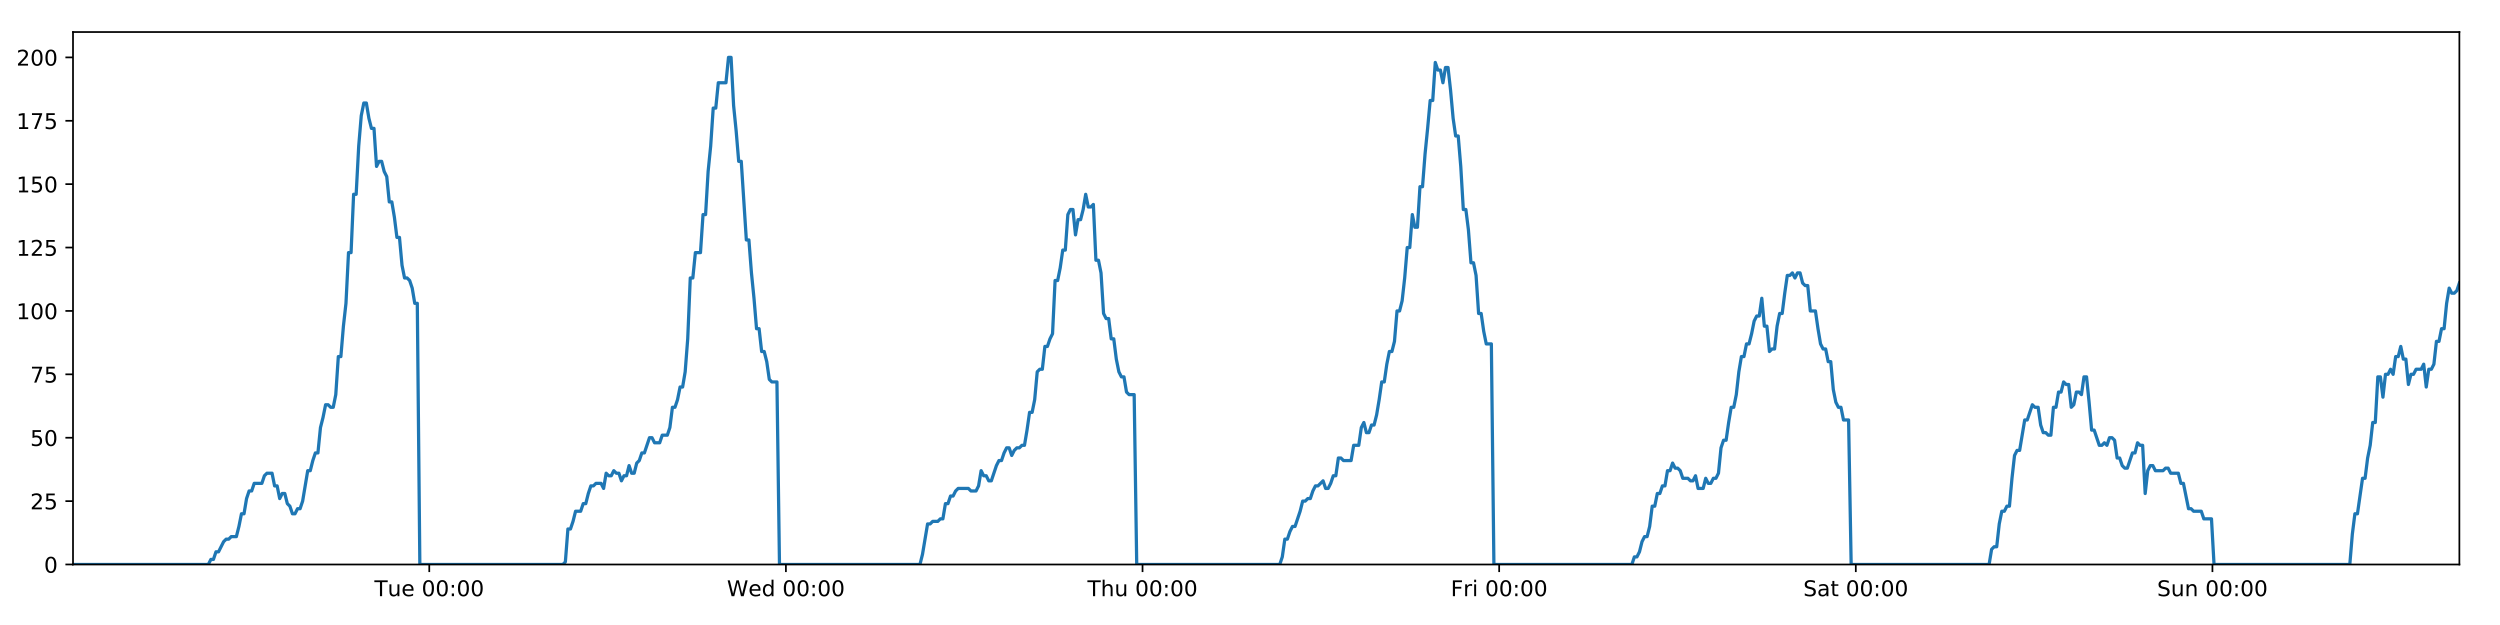
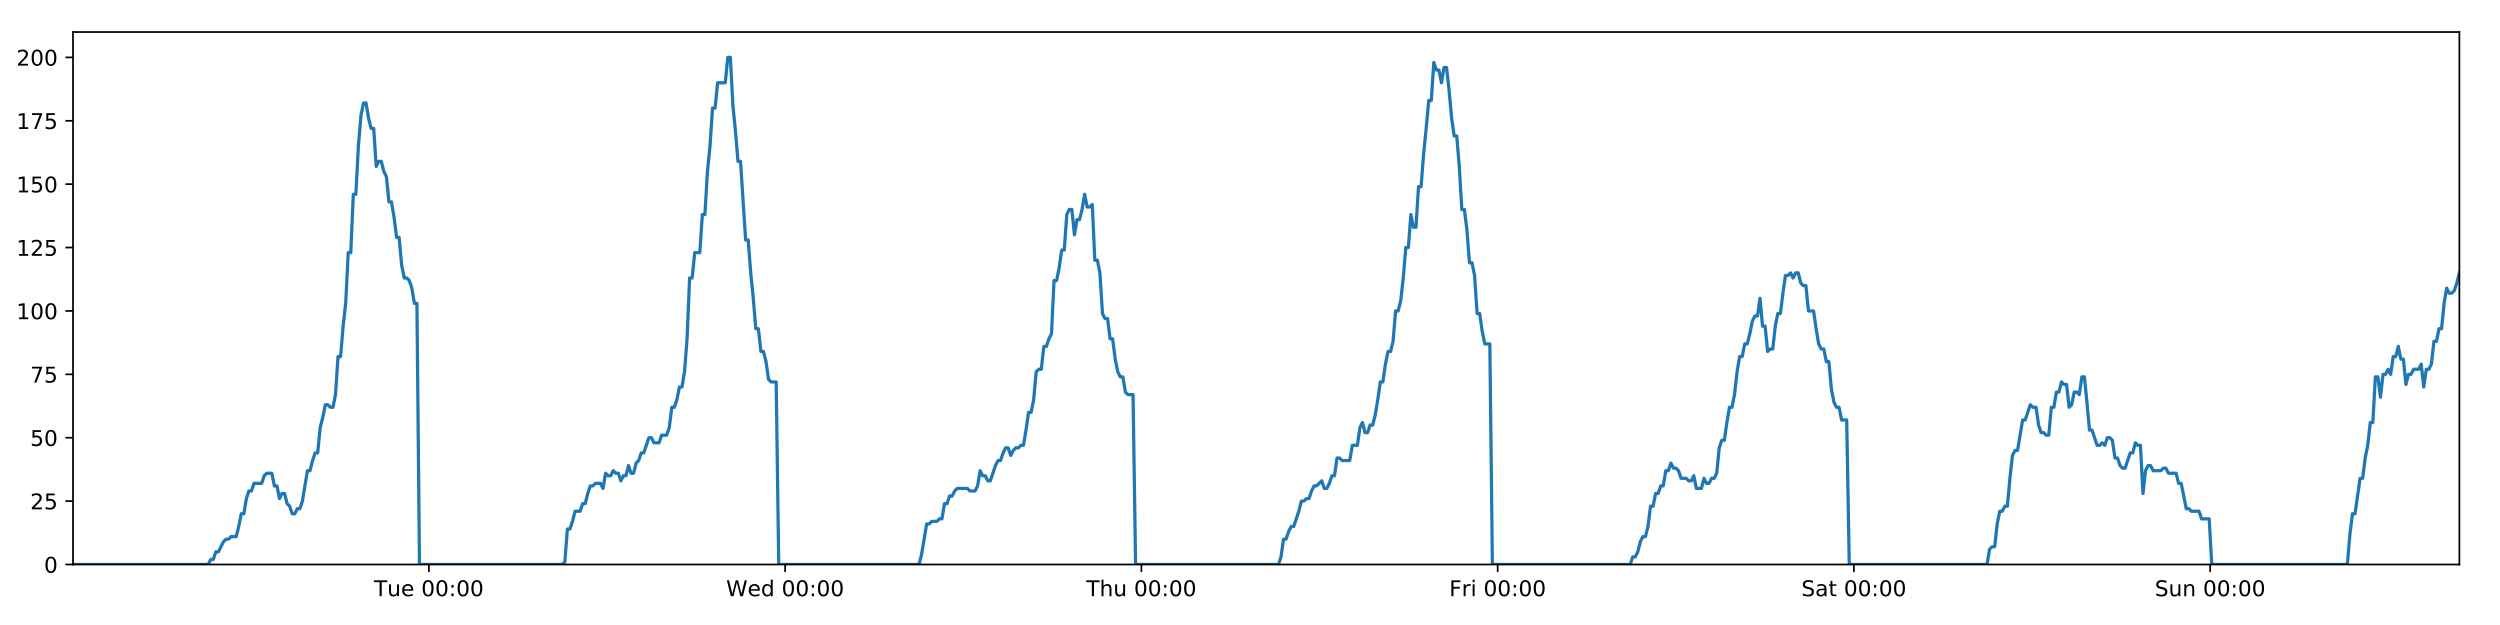
<svg xmlns="http://www.w3.org/2000/svg" xmlns:xlink="http://www.w3.org/1999/xlink" height="288pt" version="1.1" viewBox="0 0 1152 288" width="1152pt">
  <defs>
    <style type="text/css">
*{stroke-linecap:butt;stroke-linejoin:round;}
  </style>
  </defs>
  <g id="figure_1">
    <g id="patch_1">
      <path d="M 0 288  L 1152 288  L 1152 0  L 0 0  z " style="fill:#ffffff;" />
    </g>
    <g id="axes_1">
      <g id="patch_2">
        <path d="M 33.64 260.12  L 1133.28 260.12  L 1133.28 14.76  L 33.64 14.76  z " style="fill:#ffffff;" />
      </g>
      <g id="matplotlib.axis_1">
        <g id="xtick_1">
          <g id="line2d_1">
            <defs>
-               <path d="M 0 0  L 0 3.5  " id="m2409c3128a" style="stroke:#000000;stroke-width:0.8;" />
-             </defs>
-             <g>
-               <use style="stroke:#000000;stroke-width:0.8;" x="197.809" xlink:href="#m2409c3128a" y="260.12" />
+               <path d="M 0 0  L 0 3.5  " id="m0772dcd754" style="stroke:#000000;stroke-width:0.8;" />
+             </defs>
+             <g>
+               <use style="stroke:#000000;stroke-width:0.8;" x="197.634" xlink:href="#m0772dcd754" y="260.12" />
            </g>
          </g>
          <g id="text_1">
            <defs>
              <path d="M -0.297 72.906  L 61.375 72.906  L 61.375 64.594  L 35.5 64.594  L 35.5 0  L 25.594 0  L 25.594 64.594  L -0.297 64.594  z " id="DejaVuSans-84" />
              <path d="M 8.5 21.578  L 8.5 54.688  L 17.484 54.688  L 17.484 21.922  Q 17.484 14.156 20.5 10.266  Q 23.531 6.391 29.594 6.391  Q 36.859 6.391 41.078 11.031  Q 45.312 15.672 45.312 23.688  L 45.312 54.688  L 54.297 54.688  L 54.297 0  L 45.312 0  L 45.312 8.406  Q 42.047 3.422 37.719 1  Q 33.406 -1.422 27.688 -1.422  Q 18.266 -1.422 13.375 4.438  Q 8.5 10.297 8.5 21.578  z M 31.109 56  z " id="DejaVuSans-117" />
              <path d="M 56.203 29.594  L 56.203 25.203  L 14.891 25.203  Q 15.484 15.922 20.484 11.062  Q 25.484 6.203 34.422 6.203  Q 39.594 6.203 44.453 7.469  Q 49.312 8.734 54.109 11.281  L 54.109 2.781  Q 49.266 0.734 44.188 -0.344  Q 39.109 -1.422 33.891 -1.422  Q 20.797 -1.422 13.156 6.188  Q 5.516 13.812 5.516 26.812  Q 5.516 40.234 12.766 48.109  Q 20.016 56 32.328 56  Q 43.359 56 49.781 48.891  Q 56.203 41.797 56.203 29.594  z M 47.219 32.234  Q 47.125 39.594 43.094 43.984  Q 39.062 48.391 32.422 48.391  Q 24.906 48.391 20.391 44.141  Q 15.875 39.891 15.188 32.172  z " id="DejaVuSans-101" />
              <path id="DejaVuSans-32" />
              <path d="M 31.781 66.406  Q 24.172 66.406 20.328 58.906  Q 16.5 51.422 16.5 36.375  Q 16.5 21.391 20.328 13.891  Q 24.172 6.391 31.781 6.391  Q 39.453 6.391 43.281 13.891  Q 47.125 21.391 47.125 36.375  Q 47.125 51.422 43.281 58.906  Q 39.453 66.406 31.781 66.406  z M 31.781 74.219  Q 44.047 74.219 50.516 64.516  Q 56.984 54.828 56.984 36.375  Q 56.984 17.969 50.516 8.266  Q 44.047 -1.422 31.781 -1.422  Q 19.531 -1.422 13.062 8.266  Q 6.594 17.969 6.594 36.375  Q 6.594 54.828 13.062 64.516  Q 19.531 74.219 31.781 74.219  z " id="DejaVuSans-48" />
              <path d="M 11.719 12.406  L 22.016 12.406  L 22.016 0  L 11.719 0  z M 11.719 51.703  L 22.016 51.703  L 22.016 39.312  L 11.719 39.312  z " id="DejaVuSans-58" />
            </defs>
-             <g transform="translate(172.5235 274.7184)scale(0.1 -0.1)">
+             <g transform="translate(172.3485 274.7184)scale(0.1 -0.1)">
              <use xlink:href="#DejaVuSans-84" />
              <use x="60.85" xlink:href="#DejaVuSans-117" />
              <use x="124.229" xlink:href="#DejaVuSans-101" />
              <use x="185.752" xlink:href="#DejaVuSans-32" />
              <use x="217.539" xlink:href="#DejaVuSans-48" />
              <use x="281.162" xlink:href="#DejaVuSans-48" />
              <use x="344.785" xlink:href="#DejaVuSans-58" />
              <use x="378.477" xlink:href="#DejaVuSans-48" />
              <use x="442.1" xlink:href="#DejaVuSans-48" />
            </g>
          </g>
        </g>
        <g id="xtick_2">
          <g id="line2d_2">
            <g>
-               <use style="stroke:#000000;stroke-width:0.8;" x="362.145" xlink:href="#m2409c3128a" y="260.12" />
+               <use style="stroke:#000000;stroke-width:0.8;" x="361.795" xlink:href="#m0772dcd754" y="260.12" />
            </g>
          </g>
          <g id="text_2">
            <defs>
              <path d="M 3.328 72.906  L 13.281 72.906  L 28.609 11.281  L 43.891 72.906  L 54.984 72.906  L 70.312 11.281  L 85.594 72.906  L 95.609 72.906  L 77.297 0  L 64.891 0  L 49.516 63.281  L 33.984 0  L 21.578 0  z " id="DejaVuSans-87" />
              <path d="M 45.406 46.391  L 45.406 75.984  L 54.391 75.984  L 54.391 0  L 45.406 0  L 45.406 8.203  Q 42.578 3.328 38.25 0.953  Q 33.938 -1.422 27.875 -1.422  Q 17.969 -1.422 11.734 6.484  Q 5.516 14.406 5.516 27.297  Q 5.516 40.188 11.734 48.094  Q 17.969 56 27.875 56  Q 33.938 56 38.25 53.625  Q 42.578 51.266 45.406 46.391  z M 14.797 27.297  Q 14.797 17.391 18.875 11.75  Q 22.953 6.109 30.078 6.109  Q 37.203 6.109 41.297 11.75  Q 45.406 17.391 45.406 27.297  Q 45.406 37.203 41.297 42.844  Q 37.203 48.484 30.078 48.484  Q 22.953 48.484 18.875 42.844  Q 14.797 37.203 14.797 27.297  z " id="DejaVuSans-100" />
            </defs>
-             <g transform="translate(334.9564 274.7184)scale(0.1 -0.1)">
+             <g transform="translate(334.6061 274.7184)scale(0.1 -0.1)">
              <use xlink:href="#DejaVuSans-87" />
              <use x="98.799" xlink:href="#DejaVuSans-101" />
              <use x="160.322" xlink:href="#DejaVuSans-100" />
              <use x="223.799" xlink:href="#DejaVuSans-32" />
              <use x="255.586" xlink:href="#DejaVuSans-48" />
              <use x="319.209" xlink:href="#DejaVuSans-48" />
              <use x="382.832" xlink:href="#DejaVuSans-58" />
              <use x="416.523" xlink:href="#DejaVuSans-48" />
              <use x="480.146" xlink:href="#DejaVuSans-48" />
            </g>
          </g>
        </g>
        <g id="xtick_3">
          <g id="line2d_3">
            <g>
-               <use style="stroke:#000000;stroke-width:0.8;" x="526.481" xlink:href="#m2409c3128a" y="260.12" />
+               <use style="stroke:#000000;stroke-width:0.8;" x="525.956" xlink:href="#m0772dcd754" y="260.12" />
            </g>
          </g>
          <g id="text_3">
            <defs>
              <path d="M 54.891 33.016  L 54.891 0  L 45.906 0  L 45.906 32.719  Q 45.906 40.484 42.875 44.328  Q 39.844 48.188 33.797 48.188  Q 26.516 48.188 22.312 43.547  Q 18.109 38.922 18.109 30.906  L 18.109 0  L 9.078 0  L 9.078 75.984  L 18.109 75.984  L 18.109 46.188  Q 21.344 51.125 25.703 53.562  Q 30.078 56 35.797 56  Q 45.219 56 50.047 50.172  Q 54.891 44.344 54.891 33.016  z " id="DejaVuSans-104" />
            </defs>
-             <g transform="translate(501.0916 274.7184)scale(0.1 -0.1)">
+             <g transform="translate(500.5662 274.7184)scale(0.1 -0.1)">
              <use xlink:href="#DejaVuSans-84" />
              <use x="61.084" xlink:href="#DejaVuSans-104" />
              <use x="124.463" xlink:href="#DejaVuSans-117" />
              <use x="187.842" xlink:href="#DejaVuSans-32" />
              <use x="219.629" xlink:href="#DejaVuSans-48" />
              <use x="283.252" xlink:href="#DejaVuSans-48" />
              <use x="346.875" xlink:href="#DejaVuSans-58" />
              <use x="380.566" xlink:href="#DejaVuSans-48" />
              <use x="444.189" xlink:href="#DejaVuSans-48" />
            </g>
          </g>
        </g>
        <g id="xtick_4">
          <g id="line2d_4">
            <g>
-               <use style="stroke:#000000;stroke-width:0.8;" x="690.817" xlink:href="#m2409c3128a" y="260.12" />
+               <use style="stroke:#000000;stroke-width:0.8;" x="690.117" xlink:href="#m0772dcd754" y="260.12" />
            </g>
          </g>
          <g id="text_4">
            <defs>
              <path d="M 9.812 72.906  L 51.703 72.906  L 51.703 64.594  L 19.672 64.594  L 19.672 43.109  L 48.578 43.109  L 48.578 34.812  L 19.672 34.812  L 19.672 0  L 9.812 0  z " id="DejaVuSans-70" />
              <path d="M 41.109 46.297  Q 39.594 47.172 37.812 47.578  Q 36.031 48 33.891 48  Q 26.266 48 22.188 43.047  Q 18.109 38.094 18.109 28.812  L 18.109 0  L 9.078 0  L 9.078 54.688  L 18.109 54.688  L 18.109 46.188  Q 20.953 51.172 25.484 53.578  Q 30.031 56 36.531 56  Q 37.453 56 38.578 55.875  Q 39.703 55.766 41.062 55.516  z " id="DejaVuSans-114" />
              <path d="M 9.422 54.688  L 18.406 54.688  L 18.406 0  L 9.422 0  z M 9.422 75.984  L 18.406 75.984  L 18.406 64.594  L 9.422 64.594  z " id="DejaVuSans-105" />
            </defs>
-             <g transform="translate(668.5042 274.7184)scale(0.1 -0.1)">
+             <g transform="translate(667.8035 274.7184)scale(0.1 -0.1)">
              <use xlink:href="#DejaVuSans-70" />
              <use x="57.41" xlink:href="#DejaVuSans-114" />
              <use x="98.523" xlink:href="#DejaVuSans-105" />
              <use x="126.307" xlink:href="#DejaVuSans-32" />
              <use x="158.094" xlink:href="#DejaVuSans-48" />
              <use x="221.717" xlink:href="#DejaVuSans-48" />
              <use x="285.34" xlink:href="#DejaVuSans-58" />
              <use x="319.031" xlink:href="#DejaVuSans-48" />
              <use x="382.654" xlink:href="#DejaVuSans-48" />
            </g>
          </g>
        </g>
        <g id="xtick_5">
          <g id="line2d_5">
            <g>
-               <use style="stroke:#000000;stroke-width:0.8;" x="855.153" xlink:href="#m2409c3128a" y="260.12" />
+               <use style="stroke:#000000;stroke-width:0.8;" x="854.278" xlink:href="#m0772dcd754" y="260.12" />
            </g>
          </g>
          <g id="text_5">
            <defs>
              <path d="M 53.516 70.516  L 53.516 60.891  Q 47.906 63.578 42.922 64.891  Q 37.938 66.219 33.297 66.219  Q 25.25 66.219 20.875 63.094  Q 16.5 59.969 16.5 54.203  Q 16.5 49.359 19.406 46.891  Q 22.312 44.438 30.422 42.922  L 36.375 41.703  Q 47.406 39.594 52.656 34.297  Q 57.906 29 57.906 20.125  Q 57.906 9.516 50.797 4.047  Q 43.703 -1.422 29.984 -1.422  Q 24.812 -1.422 18.969 -0.25  Q 13.141 0.922 6.891 3.219  L 6.891 13.375  Q 12.891 10.016 18.656 8.297  Q 24.422 6.594 29.984 6.594  Q 38.422 6.594 43.016 9.906  Q 47.609 13.234 47.609 19.391  Q 47.609 24.75 44.312 27.781  Q 41.016 30.812 33.5 32.328  L 27.484 33.5  Q 16.453 35.688 11.516 40.375  Q 6.594 45.062 6.594 53.422  Q 6.594 63.094 13.406 68.656  Q 20.219 74.219 32.172 74.219  Q 37.312 74.219 42.625 73.281  Q 47.953 72.359 53.516 70.516  z " id="DejaVuSans-83" />
              <path d="M 34.281 27.484  Q 23.391 27.484 19.188 25  Q 14.984 22.516 14.984 16.5  Q 14.984 11.719 18.141 8.906  Q 21.297 6.109 26.703 6.109  Q 34.188 6.109 38.703 11.406  Q 43.219 16.703 43.219 25.484  L 43.219 27.484  z M 52.203 31.203  L 52.203 0  L 43.219 0  L 43.219 8.297  Q 40.141 3.328 35.547 0.953  Q 30.953 -1.422 24.312 -1.422  Q 15.922 -1.422 10.953 3.297  Q 6 8.016 6 15.922  Q 6 25.141 12.172 29.828  Q 18.359 34.516 30.609 34.516  L 43.219 34.516  L 43.219 35.406  Q 43.219 41.609 39.141 45  Q 35.062 48.391 27.688 48.391  Q 23 48.391 18.547 47.266  Q 14.109 46.141 10.016 43.891  L 10.016 52.203  Q 14.938 54.109 19.578 55.047  Q 24.219 56 28.609 56  Q 40.484 56 46.344 49.844  Q 52.203 43.703 52.203 31.203  z " id="DejaVuSans-97" />
              <path d="M 18.312 70.219  L 18.312 54.688  L 36.812 54.688  L 36.812 47.703  L 18.312 47.703  L 18.312 18.016  Q 18.312 11.328 20.141 9.422  Q 21.969 7.516 27.594 7.516  L 36.812 7.516  L 36.812 0  L 27.594 0  Q 17.188 0 13.234 3.875  Q 9.281 7.766 9.281 18.016  L 9.281 47.703  L 2.688 47.703  L 2.688 54.688  L 9.281 54.688  L 9.281 70.219  z " id="DejaVuSans-116" />
            </defs>
-             <g transform="translate(830.9566 274.7184)scale(0.1 -0.1)">
+             <g transform="translate(830.0808 274.7184)scale(0.1 -0.1)">
              <use xlink:href="#DejaVuSans-83" />
              <use x="63.477" xlink:href="#DejaVuSans-97" />
              <use x="124.756" xlink:href="#DejaVuSans-116" />
              <use x="163.965" xlink:href="#DejaVuSans-32" />
              <use x="195.752" xlink:href="#DejaVuSans-48" />
              <use x="259.375" xlink:href="#DejaVuSans-48" />
              <use x="322.998" xlink:href="#DejaVuSans-58" />
              <use x="356.689" xlink:href="#DejaVuSans-48" />
              <use x="420.312" xlink:href="#DejaVuSans-48" />
            </g>
          </g>
        </g>
        <g id="xtick_6">
          <g id="line2d_6">
            <g>
-               <use style="stroke:#000000;stroke-width:0.8;" x="1019.489" xlink:href="#m2409c3128a" y="260.12" />
+               <use style="stroke:#000000;stroke-width:0.8;" x="1018.438" xlink:href="#m0772dcd754" y="260.12" />
            </g>
          </g>
          <g id="text_6">
            <defs>
              <path d="M 54.891 33.016  L 54.891 0  L 45.906 0  L 45.906 32.719  Q 45.906 40.484 42.875 44.328  Q 39.844 48.188 33.797 48.188  Q 26.516 48.188 22.312 43.547  Q 18.109 38.922 18.109 30.906  L 18.109 0  L 9.078 0  L 9.078 54.688  L 18.109 54.688  L 18.109 46.188  Q 21.344 51.125 25.703 53.562  Q 30.078 56 35.797 56  Q 45.219 56 50.047 50.172  Q 54.891 44.344 54.891 33.016  z " id="DejaVuSans-110" />
            </defs>
-             <g transform="translate(993.9793 274.7184)scale(0.1 -0.1)">
+             <g transform="translate(992.9283 274.7184)scale(0.1 -0.1)">
              <use xlink:href="#DejaVuSans-83" />
              <use x="63.477" xlink:href="#DejaVuSans-117" />
              <use x="126.855" xlink:href="#DejaVuSans-110" />
              <use x="190.234" xlink:href="#DejaVuSans-32" />
              <use x="222.021" xlink:href="#DejaVuSans-48" />
              <use x="285.645" xlink:href="#DejaVuSans-48" />
              <use x="349.268" xlink:href="#DejaVuSans-58" />
              <use x="382.959" xlink:href="#DejaVuSans-48" />
              <use x="446.582" xlink:href="#DejaVuSans-48" />
            </g>
          </g>
        </g>
      </g>
      <g id="matplotlib.axis_2">
        <g id="ytick_1">
          <g id="line2d_7">
            <defs>
-               <path d="M 0 0  L -3.5 0  " id="m281dcb330a" style="stroke:#000000;stroke-width:0.8;" />
-             </defs>
-             <g>
-               <use style="stroke:#000000;stroke-width:0.8;" x="33.64" xlink:href="#m281dcb330a" y="260.12" />
+               <path d="M 0 0  L -3.5 0  " id="m4532a77318" style="stroke:#000000;stroke-width:0.8;" />
+             </defs>
+             <g>
+               <use style="stroke:#000000;stroke-width:0.8;" x="33.64" xlink:href="#m4532a77318" y="260.12" />
            </g>
          </g>
          <g id="text_7">
            <g transform="translate(20.2775 263.9192)scale(0.1 -0.1)">
              <use xlink:href="#DejaVuSans-48" />
            </g>
          </g>
        </g>
        <g id="ytick_2">
          <g id="line2d_8">
            <g>
-               <use style="stroke:#000000;stroke-width:0.8;" x="33.64" xlink:href="#m281dcb330a" y="230.91" />
+               <use style="stroke:#000000;stroke-width:0.8;" x="33.64" xlink:href="#m4532a77318" y="230.91" />
            </g>
          </g>
          <g id="text_8">
            <defs>
              <path d="M 19.188 8.297  L 53.609 8.297  L 53.609 0  L 7.328 0  L 7.328 8.297  Q 12.938 14.109 22.625 23.891  Q 32.328 33.688 34.812 36.531  Q 39.547 41.844 41.422 45.531  Q 43.312 49.219 43.312 52.781  Q 43.312 58.594 39.234 62.25  Q 35.156 65.922 28.609 65.922  Q 23.969 65.922 18.812 64.312  Q 13.672 62.703 7.812 59.422  L 7.812 69.391  Q 13.766 71.781 18.938 73  Q 24.125 74.219 28.422 74.219  Q 39.75 74.219 46.484 68.547  Q 53.219 62.891 53.219 53.422  Q 53.219 48.922 51.531 44.891  Q 49.859 40.875 45.406 35.406  Q 44.188 33.984 37.641 27.219  Q 31.109 20.453 19.188 8.297  z " id="DejaVuSans-50" />
              <path d="M 10.797 72.906  L 49.516 72.906  L 49.516 64.594  L 19.828 64.594  L 19.828 46.734  Q 21.969 47.469 24.109 47.828  Q 26.266 48.188 28.422 48.188  Q 40.625 48.188 47.75 41.5  Q 54.891 34.812 54.891 23.391  Q 54.891 11.625 47.562 5.094  Q 40.234 -1.422 26.906 -1.422  Q 22.312 -1.422 17.547 -0.641  Q 12.797 0.141 7.719 1.703  L 7.719 11.625  Q 12.109 9.234 16.797 8.062  Q 21.484 6.891 26.703 6.891  Q 35.156 6.891 40.078 11.328  Q 45.016 15.766 45.016 23.391  Q 45.016 31 40.078 35.438  Q 35.156 39.891 26.703 39.891  Q 22.75 39.891 18.812 39.016  Q 14.891 38.141 10.797 36.281  z " id="DejaVuSans-53" />
            </defs>
            <g transform="translate(13.915 234.7097)scale(0.1 -0.1)">
              <use xlink:href="#DejaVuSans-50" />
              <use x="63.623" xlink:href="#DejaVuSans-53" />
            </g>
          </g>
        </g>
        <g id="ytick_3">
          <g id="line2d_9">
            <g>
-               <use style="stroke:#000000;stroke-width:0.8;" x="33.64" xlink:href="#m281dcb330a" y="201.701" />
+               <use style="stroke:#000000;stroke-width:0.8;" x="33.64" xlink:href="#m4532a77318" y="201.701" />
            </g>
          </g>
          <g id="text_9">
            <g transform="translate(13.915 205.5002)scale(0.1 -0.1)">
              <use xlink:href="#DejaVuSans-53" />
              <use x="63.623" xlink:href="#DejaVuSans-48" />
            </g>
          </g>
        </g>
        <g id="ytick_4">
          <g id="line2d_10">
            <g>
-               <use style="stroke:#000000;stroke-width:0.8;" x="33.64" xlink:href="#m281dcb330a" y="172.491" />
+               <use style="stroke:#000000;stroke-width:0.8;" x="33.64" xlink:href="#m4532a77318" y="172.491" />
            </g>
          </g>
          <g id="text_10">
            <defs>
              <path d="M 8.203 72.906  L 55.078 72.906  L 55.078 68.703  L 28.609 0  L 18.312 0  L 43.219 64.594  L 8.203 64.594  z " id="DejaVuSans-55" />
            </defs>
            <g transform="translate(13.915 176.2906)scale(0.1 -0.1)">
              <use xlink:href="#DejaVuSans-55" />
              <use x="63.623" xlink:href="#DejaVuSans-53" />
            </g>
          </g>
        </g>
        <g id="ytick_5">
          <g id="line2d_11">
            <g>
-               <use style="stroke:#000000;stroke-width:0.8;" x="33.64" xlink:href="#m281dcb330a" y="143.282" />
+               <use style="stroke:#000000;stroke-width:0.8;" x="33.64" xlink:href="#m4532a77318" y="143.282" />
            </g>
          </g>
          <g id="text_11">
            <defs>
              <path d="M 12.406 8.297  L 28.516 8.297  L 28.516 63.922  L 10.984 60.406  L 10.984 69.391  L 28.422 72.906  L 38.281 72.906  L 38.281 8.297  L 54.391 8.297  L 54.391 0  L 12.406 0  z " id="DejaVuSans-49" />
            </defs>
            <g transform="translate(7.5525 147.0811)scale(0.1 -0.1)">
              <use xlink:href="#DejaVuSans-49" />
              <use x="63.623" xlink:href="#DejaVuSans-48" />
              <use x="127.246" xlink:href="#DejaVuSans-48" />
            </g>
          </g>
        </g>
        <g id="ytick_6">
          <g id="line2d_12">
            <g>
-               <use style="stroke:#000000;stroke-width:0.8;" x="33.64" xlink:href="#m281dcb330a" y="114.072" />
+               <use style="stroke:#000000;stroke-width:0.8;" x="33.64" xlink:href="#m4532a77318" y="114.072" />
            </g>
          </g>
          <g id="text_12">
            <g transform="translate(7.5525 117.8716)scale(0.1 -0.1)">
              <use xlink:href="#DejaVuSans-49" />
              <use x="63.623" xlink:href="#DejaVuSans-50" />
              <use x="127.246" xlink:href="#DejaVuSans-53" />
            </g>
          </g>
        </g>
        <g id="ytick_7">
          <g id="line2d_13">
            <g>
-               <use style="stroke:#000000;stroke-width:0.8;" x="33.64" xlink:href="#m281dcb330a" y="84.863" />
+               <use style="stroke:#000000;stroke-width:0.8;" x="33.64" xlink:href="#m4532a77318" y="84.863" />
            </g>
          </g>
          <g id="text_13">
            <g transform="translate(7.5525 88.66208)scale(0.1 -0.1)">
              <use xlink:href="#DejaVuSans-49" />
              <use x="63.623" xlink:href="#DejaVuSans-53" />
              <use x="127.246" xlink:href="#DejaVuSans-48" />
            </g>
          </g>
        </g>
        <g id="ytick_8">
          <g id="line2d_14">
            <g>
-               <use style="stroke:#000000;stroke-width:0.8;" x="33.64" xlink:href="#m281dcb330a" y="55.653" />
+               <use style="stroke:#000000;stroke-width:0.8;" x="33.64" xlink:href="#m4532a77318" y="55.653" />
            </g>
          </g>
          <g id="text_14">
            <g transform="translate(7.5525 59.45255)scale(0.1 -0.1)">
              <use xlink:href="#DejaVuSans-49" />
              <use x="63.623" xlink:href="#DejaVuSans-55" />
              <use x="127.246" xlink:href="#DejaVuSans-53" />
            </g>
          </g>
        </g>
        <g id="ytick_9">
          <g id="line2d_15">
            <g>
-               <use style="stroke:#000000;stroke-width:0.8;" x="33.64" xlink:href="#m281dcb330a" y="26.444" />
+               <use style="stroke:#000000;stroke-width:0.8;" x="33.64" xlink:href="#m4532a77318" y="26.444" />
            </g>
          </g>
          <g id="text_15">
            <g transform="translate(7.5525 30.24303)scale(0.1 -0.1)">
              <use xlink:href="#DejaVuSans-50" />
              <use x="63.623" xlink:href="#DejaVuSans-48" />
              <use x="127.246" xlink:href="#DejaVuSans-48" />
            </g>
          </g>
        </g>
      </g>
      <g id="line2d_16">
-         <path clip-path="url(#p56eb6f2e3b)" d="M 33.64 260.12  L 95.996 260.12  L 97.171 257.783  L 98.346 257.783  L 99.522 254.278  L 100.698 254.278  L 103.046 249.605  L 104.221 248.436  L 105.395 248.436  L 106.569 247.268  L 108.918 247.268  L 110.093 242.594  L 111.267 236.752  L 112.441 236.752  L 113.616 229.742  L 114.792 226.237  L 115.966 226.237  L 117.141 222.732  L 120.663 222.732  L 121.837 219.227  L 123.01 218.058  L 125.359 218.058  L 126.533 223.9  L 127.708 223.9  L 128.884 229.742  L 130.057 227.405  L 131.232 227.405  L 132.406 232.079  L 133.58 233.247  L 134.755 236.752  L 135.929 236.752  L 137.105 234.416  L 138.278 234.416  L 139.452 230.91  L 141.799 216.89  L 142.973 216.89  L 144.147 212.216  L 145.321 208.711  L 146.497 208.711  L 147.671 197.027  L 148.849 192.354  L 150.028 186.512  L 151.201 186.512  L 152.376 187.68  L 153.55 187.68  L 154.724 181.838  L 155.898 164.313  L 157.072 164.313  L 158.246 150.292  L 159.421 139.777  L 160.595 116.409  L 161.769 116.409  L 162.943 89.536  L 164.118 89.536  L 165.292 67.337  L 166.466 53.317  L 167.639 47.475  L 168.812 47.475  L 169.986 54.485  L 171.16 59.158  L 172.334 59.158  L 173.509 76.684  L 174.682 74.347  L 175.858 74.347  L 177.033 79.021  L 178.206 81.358  L 179.381 93.042  L 180.554 93.042  L 181.728 100.052  L 182.901 109.399  L 184.074 109.399  L 185.248 122.251  L 186.422 128.093  L 187.597 128.093  L 188.77 129.261  L 189.944 132.766  L 191.118 139.777  L 192.29 139.777  L 193.463 260.12  L 259.36 260.12  L 260.515 258.952  L 261.692 243.763  L 262.869 243.763  L 264.045 240.258  L 265.219 235.584  L 267.571 235.584  L 268.745 232.079  L 269.919 232.079  L 271.093 227.405  L 272.268 223.9  L 273.441 223.9  L 274.616 222.732  L 276.964 222.732  L 278.138 225.069  L 279.314 218.058  L 280.49 219.227  L 281.663 219.227  L 282.838 216.89  L 284.012 218.058  L 285.187 218.058  L 286.36 221.563  L 287.533 219.227  L 288.708 219.227  L 289.883 214.553  L 291.056 218.058  L 292.23 218.058  L 293.403 213.385  L 294.579 212.216  L 295.754 208.711  L 296.929 208.711  L 299.276 201.701  L 300.452 201.701  L 301.627 204.038  L 303.983 204.038  L 305.156 200.533  L 307.505 200.533  L 308.681 197.027  L 309.855 187.68  L 311.029 187.68  L 312.202 184.175  L 313.376 178.333  L 314.55 178.333  L 315.726 171.323  L 316.9 156.134  L 318.074 128.093  L 319.252 128.093  L 320.43 116.409  L 322.778 116.409  L 323.955 98.883  L 325.129 98.883  L 326.303 79.021  L 327.476 67.337  L 328.65 49.811  L 329.824 49.811  L 330.999 38.128  L 334.519 38.128  L 335.696 26.444  L 336.872 26.444  L 338.045 48.643  L 339.219 60.327  L 340.393 74.347  L 341.569 74.347  L 343.916 110.567  L 345.093 110.567  L 346.266 125.756  L 347.44 137.44  L 348.613 151.461  L 349.79 151.461  L 350.964 161.976  L 352.138 161.976  L 353.315 166.65  L 354.488 174.828  L 355.663 175.997  L 358.011 175.997  L 359.184 260.12  L 423.907 260.12  L 425.08 255.446  L 427.428 241.426  L 428.604 241.426  L 429.778 240.258  L 432.129 240.258  L 433.303 239.089  L 434.477 239.089  L 435.653 232.079  L 436.828 232.079  L 438.002 228.574  L 439.178 228.574  L 440.352 226.237  L 441.527 225.069  L 446.226 225.069  L 447.406 226.237  L 449.753 226.237  L 450.926 223.9  L 452.101 216.89  L 453.275 219.227  L 454.451 219.227  L 455.627 221.563  L 456.8 221.563  L 459.148 214.553  L 460.324 212.216  L 461.5 212.216  L 462.673 208.711  L 463.849 206.374  L 465.024 206.374  L 466.198 209.88  L 467.374 207.543  L 468.549 206.374  L 469.725 206.374  L 470.902 205.206  L 472.076 205.206  L 473.25 198.196  L 474.425 190.017  L 475.602 190.017  L 476.778 184.175  L 477.954 171.323  L 479.127 170.155  L 480.305 170.155  L 481.481 159.639  L 482.657 159.639  L 483.831 156.134  L 485.007 153.797  L 486.183 129.261  L 487.367 129.261  L 488.542 123.419  L 489.716 115.241  L 490.891 115.241  L 492.066 98.883  L 493.24 96.547  L 494.414 96.547  L 495.589 108.23  L 496.767 101.22  L 497.94 101.22  L 499.113 96.547  L 500.289 89.536  L 501.468 95.378  L 502.645 95.378  L 503.82 94.21  L 504.997 119.914  L 506.172 119.914  L 507.346 125.756  L 508.521 144.45  L 509.697 146.787  L 510.872 146.787  L 512.048 156.134  L 513.221 156.134  L 514.397 165.481  L 515.573 171.323  L 516.747 173.66  L 517.923 173.66  L 519.099 180.67  L 520.272 181.838  L 522.624 181.838  L 523.8 260.12  L 589.705 260.12  L 590.878 256.615  L 592.051 248.436  L 593.224 248.436  L 594.4 244.931  L 595.574 242.594  L 596.748 242.594  L 599.098 235.584  L 600.273 230.91  L 601.449 230.91  L 602.623 229.742  L 603.797 229.742  L 604.971 226.237  L 606.147 223.9  L 607.321 223.9  L 609.67 221.563  L 610.844 225.069  L 612.02 225.069  L 613.194 222.732  L 614.368 219.227  L 615.543 219.227  L 616.717 211.048  L 617.892 211.048  L 619.066 212.216  L 622.59 212.216  L 623.766 205.206  L 626.114 205.206  L 627.289 197.027  L 628.465 194.691  L 629.64 199.364  L 630.816 199.364  L 631.997 195.859  L 633.171 195.859  L 634.344 191.186  L 635.519 184.175  L 636.693 175.997  L 637.869 175.997  L 639.043 167.818  L 640.219 161.976  L 641.395 161.976  L 642.571 157.302  L 643.747 143.282  L 644.924 143.282  L 646.1 138.608  L 647.276 128.093  L 648.451 114.072  L 649.626 114.072  L 650.8 98.883  L 651.973 104.725  L 653.148 104.725  L 654.322 86.031  L 655.496 86.031  L 656.676 70.842  L 657.85 59.158  L 659.025 46.306  L 660.201 46.306  L 661.378 28.781  L 662.553 32.286  L 663.727 32.286  L 664.902 38.128  L 666.075 31.117  L 667.249 31.117  L 668.422 41.633  L 669.596 54.485  L 670.77 62.664  L 671.944 62.664  L 673.117 76.684  L 674.295 96.547  L 675.469 96.547  L 676.644 105.894  L 677.82 121.083  L 678.993 121.083  L 680.167 126.925  L 681.342 144.45  L 682.518 144.45  L 683.691 152.629  L 684.865 158.471  L 687.215 158.471  L 688.388 260.12  L 751.963 260.12  L 753.117 256.615  L 754.291 256.615  L 755.465 254.278  L 756.639 249.605  L 757.812 247.268  L 758.989 247.268  L 760.163 242.594  L 761.338 233.247  L 762.512 233.247  L 763.686 227.405  L 764.859 227.405  L 766.032 223.9  L 767.208 223.9  L 768.382 216.89  L 769.556 216.89  L 770.729 213.385  L 771.903 215.722  L 773.077 215.722  L 774.251 216.89  L 775.425 220.395  L 777.777 220.395  L 778.951 221.563  L 780.124 221.563  L 781.298 219.227  L 782.472 225.069  L 784.818 225.069  L 785.992 220.395  L 787.166 222.732  L 788.342 222.732  L 789.516 220.395  L 790.692 220.395  L 791.866 218.058  L 793.039 206.374  L 794.213 202.869  L 795.388 202.869  L 796.561 194.691  L 797.735 187.68  L 798.908 187.68  L 800.084 181.838  L 801.262 171.323  L 802.437 164.313  L 803.614 164.313  L 804.788 158.471  L 805.961 158.471  L 807.138 153.797  L 808.312 147.955  L 809.487 145.619  L 810.664 145.619  L 811.838 137.44  L 813.013 150.292  L 814.186 150.292  L 815.366 161.976  L 816.539 160.808  L 817.712 160.808  L 818.886 150.292  L 820.06 144.45  L 821.235 144.45  L 822.41 135.103  L 823.583 126.925  L 824.759 126.925  L 825.933 125.756  L 827.107 128.093  L 828.285 125.756  L 829.469 125.756  L 830.647 130.43  L 831.825 131.598  L 833.004 131.598  L 834.191 143.282  L 836.549 143.282  L 837.727 151.461  L 838.902 158.471  L 840.081 160.808  L 841.256 160.808  L 842.433 166.65  L 843.607 166.65  L 844.783 179.502  L 845.958 185.344  L 847.132 187.68  L 848.305 187.68  L 849.481 193.522  L 851.829 193.522  L 853.013 260.12  L 916.577 260.12  L 917.731 253.11  L 918.905 251.941  L 920.08 251.941  L 921.255 241.426  L 922.428 235.584  L 923.601 235.584  L 924.774 233.247  L 925.947 233.247  L 927.12 220.395  L 928.295 209.88  L 929.467 207.543  L 930.641 207.543  L 932.987 193.522  L 934.159 193.522  L 936.508 186.512  L 937.681 187.68  L 939.172 187.68  L 940.346 195.859  L 941.522 199.364  L 942.695 199.364  L 943.87 200.533  L 945.048 200.533  L 946.221 187.68  L 947.394 187.68  L 948.567 180.67  L 949.741 180.67  L 950.915 175.997  L 952.088 177.165  L 953.262 177.165  L 954.437 187.68  L 955.61 186.512  L 956.783 180.67  L 957.956 180.67  L 959.13 181.838  L 960.303 173.66  L 961.476 173.66  L 962.65 185.344  L 963.824 198.196  L 964.997 198.196  L 967.346 205.206  L 968.521 205.206  L 969.696 204.038  L 970.871 205.206  L 972.046 201.701  L 973.222 201.701  L 974.397 202.869  L 975.573 211.048  L 976.748 211.048  L 977.922 214.553  L 979.096 215.722  L 980.272 215.722  L 982.623 208.711  L 983.799 208.711  L 984.974 204.038  L 986.15 205.206  L 987.326 205.206  L 988.502 227.405  L 989.678 216.89  L 990.852 214.553  L 992.026 214.553  L 993.2 216.89  L 996.724 216.89  L 997.898 215.722  L 999.074 215.722  L 1000.248 218.058  L 1003.772 218.058  L 1004.947 222.732  L 1006.122 222.732  L 1008.473 234.416  L 1009.648 234.416  L 1010.824 235.584  L 1014.348 235.584  L 1015.523 239.089  L 1019.049 239.089  L 1020.225 260.12  L 1082.789 260.12  L 1083.962 246.099  L 1085.135 236.752  L 1086.309 236.752  L 1088.658 220.395  L 1089.832 220.395  L 1091.006 211.048  L 1092.18 205.206  L 1093.355 194.691  L 1094.53 194.691  L 1095.704 173.66  L 1096.88 173.66  L 1098.054 183.007  L 1099.227 172.491  L 1100.401 172.491  L 1101.575 170.155  L 1102.749 172.491  L 1103.924 164.313  L 1105.1 164.313  L 1106.274 159.639  L 1107.449 165.481  L 1108.622 165.481  L 1109.796 177.165  L 1110.969 172.491  L 1112.146 172.491  L 1113.321 170.155  L 1115.669 170.155  L 1116.841 167.818  L 1118.014 178.333  L 1119.191 170.155  L 1120.364 170.155  L 1121.538 167.818  L 1122.713 157.302  L 1123.887 157.302  L 1125.061 151.461  L 1126.235 151.461  L 1127.407 139.777  L 1128.581 132.766  L 1129.754 135.103  L 1130.928 135.103  L 1132.106 133.935  L 1133.28 130.43  L 1133.28 130.43  " style="fill:none;stroke:#1f77b4;stroke-linecap:square;stroke-width:1.5;" />
+         <path clip-path="url(#p718c128b0a)" d="M 33.64 260.12  L 95.929 260.12  L 97.103 257.783  L 98.277 257.783  L 99.452 254.278  L 100.626 254.278  L 102.972 249.605  L 104.146 248.436  L 105.318 248.436  L 106.491 247.268  L 108.838 247.268  L 110.011 242.594  L 111.185 236.752  L 112.357 236.752  L 113.531 229.742  L 114.706 226.237  L 115.879 226.237  L 117.052 222.732  L 120.57 222.732  L 121.743 219.227  L 122.915 218.058  L 125.262 218.058  L 126.434 223.9  L 127.607 223.9  L 128.782 229.742  L 129.955 227.405  L 131.128 227.405  L 132.301 232.079  L 133.473 233.247  L 134.647 236.752  L 135.82 236.752  L 136.995 234.416  L 138.166 234.416  L 139.339 230.91  L 141.684 216.89  L 142.856 216.89  L 144.029 212.216  L 145.202 208.711  L 146.377 208.711  L 147.549 197.027  L 148.727 192.354  L 149.904 186.512  L 151.076 186.512  L 152.249 187.68  L 153.422 187.68  L 154.595 181.838  L 155.768 164.313  L 156.94 164.313  L 158.113 150.292  L 159.286 139.777  L 160.46 116.409  L 161.633 116.409  L 162.805 89.536  L 163.979 89.536  L 165.152 67.337  L 166.324 53.317  L 167.496 47.475  L 168.668 47.475  L 169.841 54.485  L 171.013 59.158  L 172.186 59.158  L 173.36 76.684  L 174.531 74.347  L 175.706 74.347  L 176.88 79.021  L 178.052 81.358  L 179.226 93.042  L 180.398 93.042  L 181.57 100.052  L 182.742 109.399  L 183.914 109.399  L 185.087 122.251  L 186.259 128.093  L 187.433 128.093  L 188.605 129.261  L 189.777 132.766  L 190.95 139.777  L 192.121 139.777  L 193.292 260.12  L 259.12 260.12  L 260.273 258.952  L 261.449 243.763  L 262.624 243.763  L 263.799 240.258  L 264.972 235.584  L 267.322 235.584  L 268.494 232.079  L 269.667 232.079  L 270.84 227.405  L 272.013 223.9  L 273.185 223.9  L 274.36 222.732  L 276.704 222.732  L 277.877 225.069  L 279.052 218.058  L 280.227 219.227  L 281.399 219.227  L 282.572 216.89  L 283.745 218.058  L 284.919 218.058  L 286.091 221.563  L 287.263 219.227  L 288.436 219.227  L 289.61 214.553  L 290.782 218.058  L 291.954 218.058  L 293.126 213.385  L 294.3 212.216  L 295.475 208.711  L 296.648 208.711  L 298.993 201.701  L 300.167 201.701  L 301.342 204.038  L 303.694 204.038  L 304.866 200.533  L 307.213 200.533  L 308.388 197.027  L 309.56 187.68  L 310.733 187.68  L 311.905 184.175  L 313.078 178.333  L 314.25 178.333  L 315.425 171.323  L 316.598 156.134  L 317.771 128.093  L 318.947 128.093  L 320.125 116.409  L 322.47 116.409  L 323.646 98.883  L 324.819 98.883  L 325.991 79.021  L 327.163 67.337  L 328.335 49.811  L 329.508 49.811  L 330.682 38.128  L 334.199 38.128  L 335.374 26.444  L 336.548 26.444  L 337.72 48.643  L 338.893 60.327  L 340.066 74.347  L 341.241 74.347  L 343.585 110.567  L 344.761 110.567  L 345.933 125.756  L 347.105 137.44  L 348.277 151.461  L 349.453 151.461  L 350.625 161.976  L 351.799 161.976  L 352.974 166.65  L 354.146 174.828  L 355.319 175.997  L 357.665 175.997  L 358.837 260.12  L 423.491 260.12  L 424.663 255.446  L 427.008 241.426  L 428.183 241.426  L 429.356 240.258  L 431.705 240.258  L 432.877 239.089  L 434.05 239.089  L 435.224 232.079  L 436.398 232.079  L 437.571 228.574  L 438.745 228.574  L 439.919 226.237  L 441.093 225.069  L 445.786 225.069  L 446.964 226.237  L 449.309 226.237  L 450.481 223.9  L 451.655 216.89  L 452.828 219.227  L 454.002 219.227  L 455.177 221.563  L 456.349 221.563  L 458.694 214.553  L 459.869 212.216  L 461.044 212.216  L 462.216 208.711  L 463.39 206.374  L 464.565 206.374  L 465.737 209.88  L 466.911 207.543  L 468.085 206.374  L 469.26 206.374  L 470.435 205.206  L 471.608 205.206  L 472.781 198.196  L 473.955 190.017  L 475.131 190.017  L 476.306 184.175  L 477.48 171.323  L 478.652 170.155  L 479.828 170.155  L 481.003 159.639  L 482.178 159.639  L 483.351 156.134  L 484.526 153.797  L 485.701 129.261  L 486.884 129.261  L 488.057 123.419  L 489.23 115.241  L 490.404 115.241  L 491.577 98.883  L 492.75 96.547  L 493.923 96.547  L 495.096 108.23  L 496.273 101.22  L 497.445 101.22  L 498.617 96.547  L 499.792 89.536  L 500.97 95.378  L 502.145 95.378  L 503.319 94.21  L 504.494 119.914  L 505.669 119.914  L 506.841 125.756  L 508.015 144.45  L 509.189 146.787  L 510.364 146.787  L 511.538 156.134  L 512.71 156.134  L 513.884 165.481  L 515.059 171.323  L 516.232 173.66  L 517.407 173.66  L 518.581 180.67  L 519.753 181.838  L 522.102 181.838  L 523.277 260.12  L 589.112 260.12  L 590.284 256.615  L 591.456 248.436  L 592.628 248.436  L 593.802 244.931  L 594.975 242.594  L 596.148 242.594  L 598.495 235.584  L 599.669 230.91  L 600.844 230.91  L 602.016 229.742  L 603.189 229.742  L 604.362 226.237  L 605.537 223.9  L 606.71 223.9  L 609.056 221.563  L 610.229 225.069  L 611.403 225.069  L 612.576 222.732  L 613.749 219.227  L 614.922 219.227  L 616.096 211.048  L 617.269 211.048  L 618.442 212.216  L 621.962 212.216  L 623.136 205.206  L 625.482 205.206  L 626.656 197.027  L 627.83 194.691  L 629.005 199.364  L 630.179 199.364  L 631.359 195.859  L 632.532 195.859  L 633.704 191.186  L 634.877 184.175  L 636.05 175.997  L 637.225 175.997  L 638.398 167.818  L 639.573 161.976  L 640.747 161.976  L 641.922 157.302  L 643.097 143.282  L 644.273 143.282  L 645.447 138.608  L 646.622 128.093  L 647.796 114.072  L 648.969 114.072  L 650.142 98.883  L 651.314 104.725  L 652.487 104.725  L 653.661 86.031  L 654.833 86.031  L 656.011 70.842  L 657.185 59.158  L 658.358 46.306  L 659.533 46.306  L 660.709 28.781  L 661.883 32.286  L 663.055 32.286  L 664.229 38.128  L 665.401 31.117  L 666.573 31.117  L 667.745 41.633  L 668.918 54.485  L 670.091 62.664  L 671.264 62.664  L 672.435 76.684  L 673.612 96.547  L 674.784 96.547  L 675.959 105.894  L 677.133 121.083  L 678.305 121.083  L 679.478 126.925  L 680.652 144.45  L 681.826 144.45  L 682.998 152.629  L 684.171 158.471  L 686.518 158.471  L 687.69 260.12  L 751.197 260.12  L 752.35 256.615  L 753.523 256.615  L 754.696 254.278  L 755.868 249.605  L 757.04 247.268  L 758.215 247.268  L 759.389 242.594  L 760.562 233.247  L 761.735 233.247  L 762.908 227.405  L 764.079 227.405  L 765.251 223.9  L 766.426 223.9  L 767.598 216.89  L 768.771 216.89  L 769.944 213.385  L 771.116 215.722  L 772.288 215.722  L 773.461 216.89  L 774.634 220.395  L 776.984 220.395  L 778.156 221.563  L 779.329 221.563  L 780.501 219.227  L 781.674 225.069  L 784.018 225.069  L 785.189 220.395  L 786.363 222.732  L 787.537 222.732  L 788.71 220.395  L 789.885 220.395  L 791.058 218.058  L 792.23 206.374  L 793.402 202.869  L 794.576 202.869  L 795.747 194.691  L 796.92 187.68  L 798.092 187.68  L 799.267 181.838  L 800.444 171.323  L 801.618 164.313  L 802.793 164.313  L 803.965 158.471  L 805.138 158.471  L 806.313 153.797  L 807.486 147.955  L 808.66 145.619  L 809.835 145.619  L 811.009 137.44  L 812.182 150.292  L 813.354 150.292  L 814.532 161.976  L 815.705 160.808  L 816.877 160.808  L 818.049 150.292  L 819.221 144.45  L 820.396 144.45  L 821.569 135.103  L 822.741 126.925  L 823.916 126.925  L 825.088 125.756  L 826.261 128.093  L 827.437 125.756  L 828.621 125.756  L 829.797 130.43  L 830.974 131.598  L 832.151 131.598  L 833.337 143.282  L 835.693 143.282  L 836.87 151.461  L 838.043 158.471  L 839.222 160.808  L 840.395 160.808  L 841.57 166.65  L 842.744 166.65  L 843.918 179.502  L 845.092 185.344  L 846.265 187.68  L 847.437 187.68  L 848.611 193.522  L 850.957 193.522  L 852.14 260.12  L 915.635 260.12  L 916.788 253.11  L 917.961 251.941  L 919.135 251.941  L 920.309 241.426  L 921.48 235.584  L 922.652 235.584  L 923.824 233.247  L 924.996 233.247  L 926.167 220.395  L 927.341 209.88  L 928.512 207.543  L 929.684 207.543  L 932.028 193.522  L 933.199 193.522  L 935.545 186.512  L 936.717 187.68  L 938.207 187.68  L 939.379 195.859  L 940.554 199.364  L 941.726 199.364  L 942.9 200.533  L 944.076 200.533  L 945.248 187.68  L 946.42 187.68  L 947.592 180.67  L 948.764 180.67  L 949.937 175.997  L 951.108 177.165  L 952.281 177.165  L 953.455 187.68  L 954.627 186.512  L 955.799 180.67  L 956.971 180.67  L 958.143 181.838  L 959.315 173.66  L 960.486 173.66  L 961.659 185.344  L 962.832 198.196  L 964.004 198.196  L 966.351 205.206  L 967.524 205.206  L 968.698 204.038  L 969.871 205.206  L 971.046 201.701  L 972.22 201.701  L 973.395 202.869  L 974.569 211.048  L 975.743 211.048  L 976.916 214.553  L 978.088 215.722  L 979.263 215.722  L 981.611 208.711  L 982.786 208.711  L 983.96 204.038  L 985.135 205.206  L 986.309 205.206  L 987.484 227.405  L 988.658 216.89  L 989.832 214.553  L 991.004 214.553  L 992.177 216.89  L 995.697 216.89  L 996.87 215.722  L 998.045 215.722  L 999.217 218.058  L 1002.738 218.058  L 1003.912 222.732  L 1005.085 222.732  L 1007.434 234.416  L 1008.608 234.416  L 1009.783 235.584  L 1013.302 235.584  L 1014.476 239.089  L 1017.999 239.089  L 1019.173 260.12  L 1081.67 260.12  L 1082.843 246.099  L 1084.014 236.752  L 1085.187 236.752  L 1087.533 220.395  L 1088.706 220.395  L 1089.879 211.048  L 1091.052 205.206  L 1092.225 194.691  L 1093.399 194.691  L 1094.571 173.66  L 1095.746 173.66  L 1096.919 183.007  L 1098.091 172.491  L 1099.264 172.491  L 1100.437 170.155  L 1101.61 172.491  L 1102.783 164.313  L 1103.958 164.313  L 1105.13 159.639  L 1106.304 165.481  L 1107.476 165.481  L 1108.649 177.165  L 1109.82 172.491  L 1110.996 172.491  L 1112.17 170.155  L 1114.515 170.155  L 1115.686 167.818  L 1116.858 178.333  L 1118.034 170.155  L 1119.206 170.155  L 1120.378 167.818  L 1121.552 157.302  L 1122.724 157.302  L 1123.897 151.461  L 1125.07 151.461  L 1126.241 139.777  L 1127.413 132.766  L 1128.585 135.103  L 1129.758 135.103  L 1130.935 133.935  L 1132.108 130.43  L 1133.28 125.756  L 1133.28 125.756  " style="fill:none;stroke:#1f77b4;stroke-linecap:square;stroke-width:1.5;" />
      </g>
      <g id="patch_3">
        <path d="M 33.64 260.12  L 33.64 14.76  " style="fill:none;stroke:#000000;stroke-linecap:square;stroke-linejoin:miter;stroke-width:0.8;" />
      </g>
      <g id="patch_4">
        <path d="M 1133.28 260.12  L 1133.28 14.76  " style="fill:none;stroke:#000000;stroke-linecap:square;stroke-linejoin:miter;stroke-width:0.8;" />
      </g>
      <g id="patch_5">
        <path d="M 33.64 260.12  L 1133.28 260.12  " style="fill:none;stroke:#000000;stroke-linecap:square;stroke-linejoin:miter;stroke-width:0.8;" />
      </g>
      <g id="patch_6">
        <path d="M 33.64 14.76  L 1133.28 14.76  " style="fill:none;stroke:#000000;stroke-linecap:square;stroke-linejoin:miter;stroke-width:0.8;" />
      </g>
    </g>
  </g>
  <defs>
-     <clipPath id="p56eb6f2e3b">
+     <clipPath id="p718c128b0a">
      <rect height="245.36" width="1099.64" x="33.64" y="14.76" />
    </clipPath>
  </defs>
</svg>
